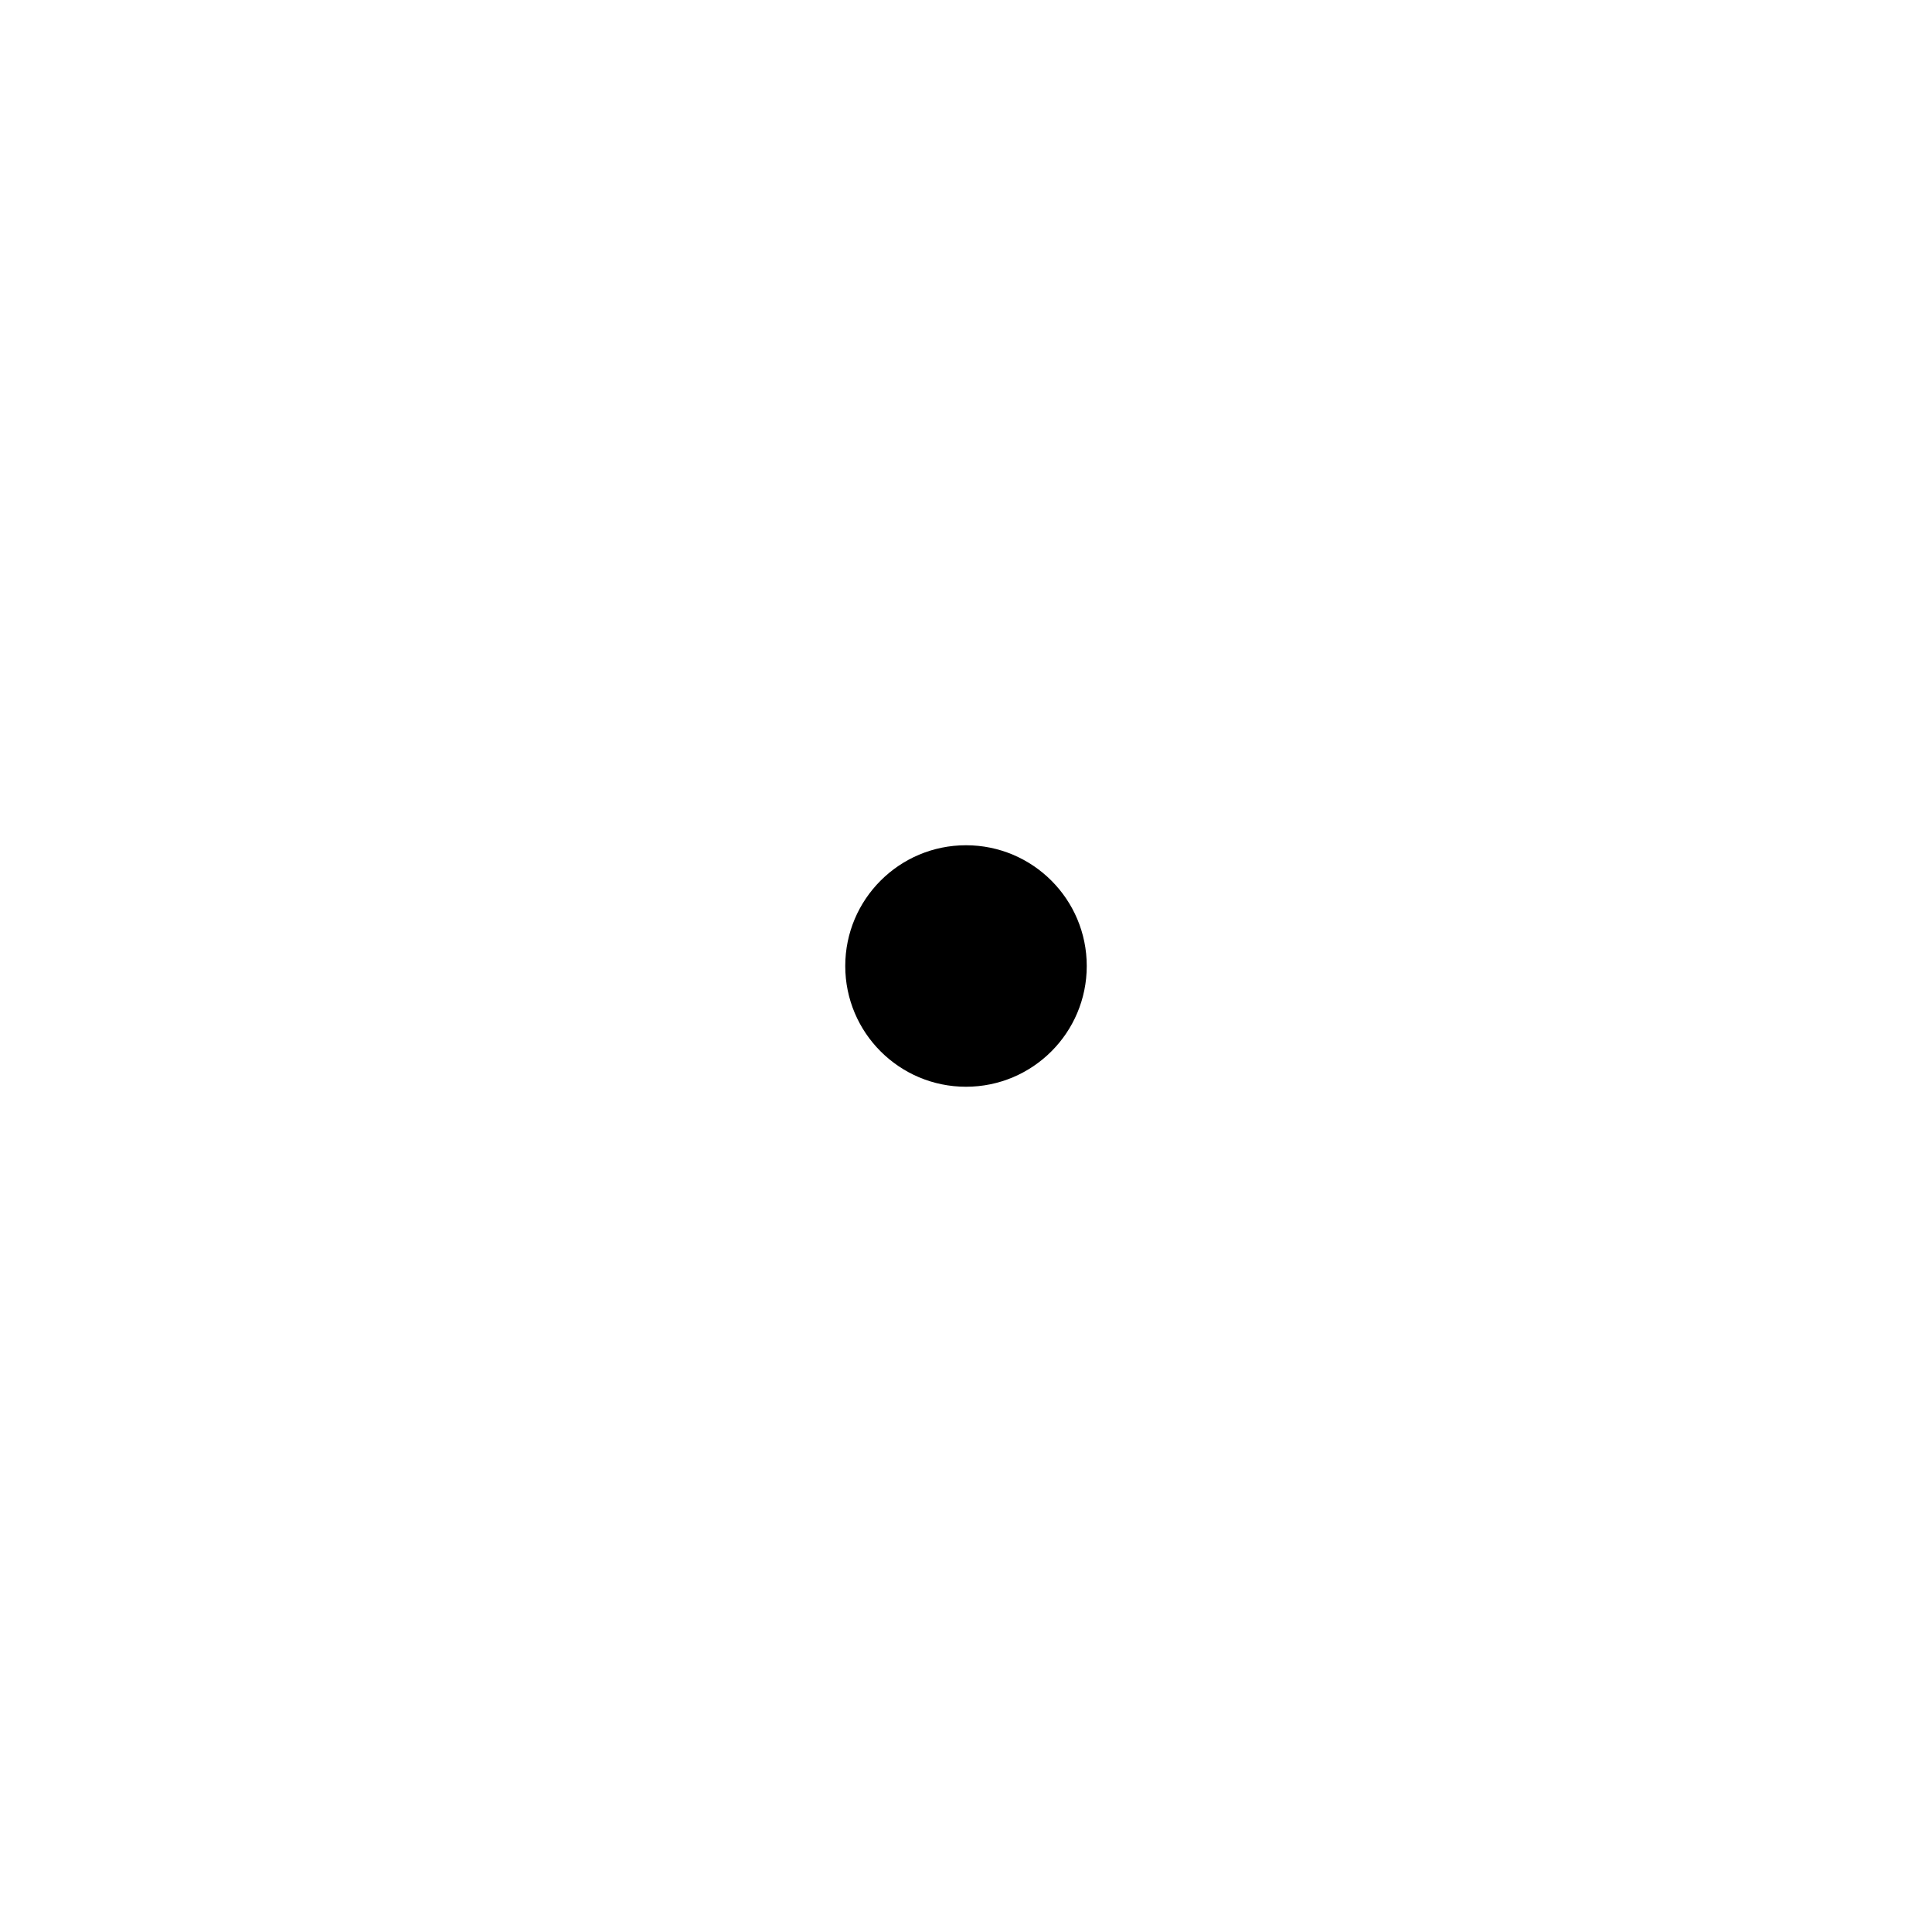
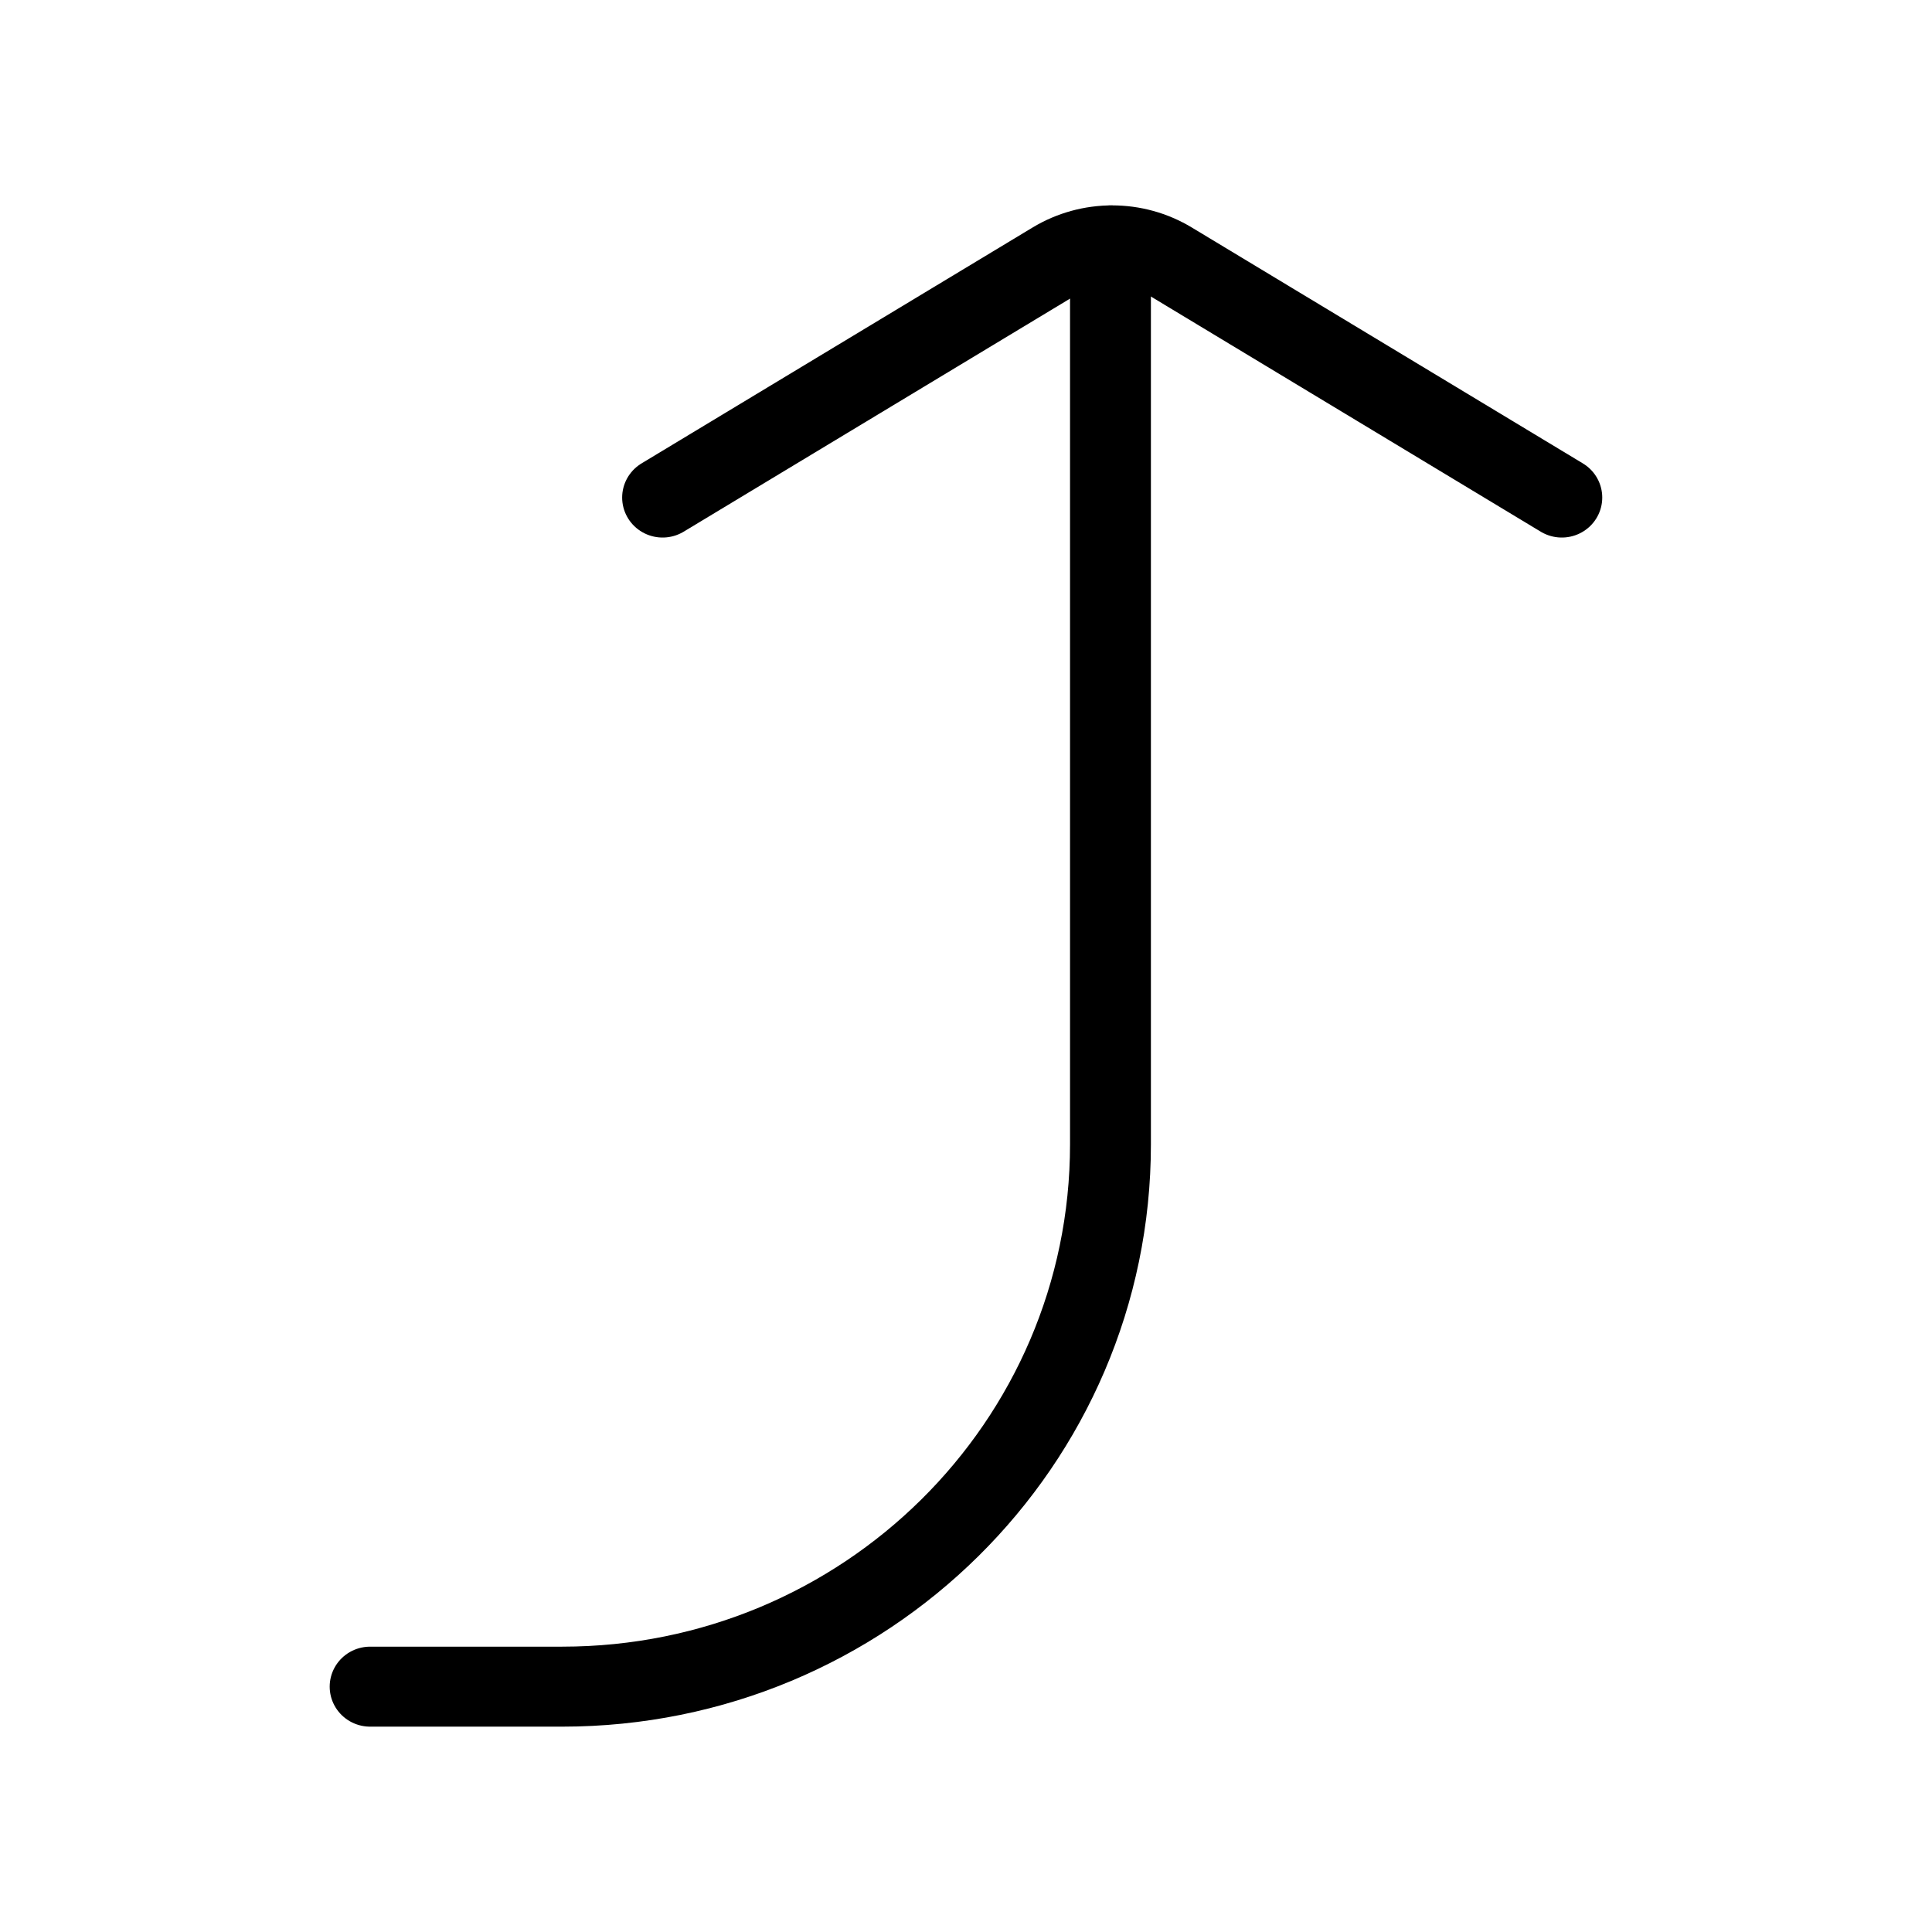
- <svg xmlns="http://www.w3.org/2000/svg" width="24" height="24" viewBox="0 0 24 24" fill="none" data-artwork-status="pending">
-   <circle cx="12" cy="12" r="1.5" fill="currentColor" />
+ <svg xmlns="http://www.w3.org/2000/svg" width="24" height="24" viewBox="0 0 24 24" fill="none" data-artwork-status="available" version="1.1" id="svg1">
+   <defs id="defs1">
+     </defs>
+   <g id="g2" transform="translate(46.2843,100.0762)">
+     <g id="g1" transform="matrix(-1.338994,0,0,-1.333846,-82.69991,-208.5447)" style="stroke-width:0.748">
+       <path id="rect1-5" style="stroke:#000000;stroke-width:0.59;stroke-linecap:round;stroke-linejoin:round;stroke-miterlimit:83.9;paint-order:markers fill stroke" d="m 2.211,39.581 v -3.543 -3.087 a 4,4 135 0 1 4,-4 h 1.401" transform="matrix(1.271699,0,0,1.262684,-40.3102,-133.5842)" />
+       <path style="fill:none;stroke:#000000;stroke-width:0.59;stroke-linecap:round;stroke-linejoin:round;stroke-miterlimit:83.9;paint-order:markers fill stroke" d="m 9.581,38.521 2.853,1.74 a 0.82,0.82 2.3291289e-6 0 0 0.854,0 l 2.853,-1.74" id="path1" transform="matrix(1.271699,0,0,1.262684,-53.86988,-134.5937)" />
+     </g>
+   </g>
</svg>
